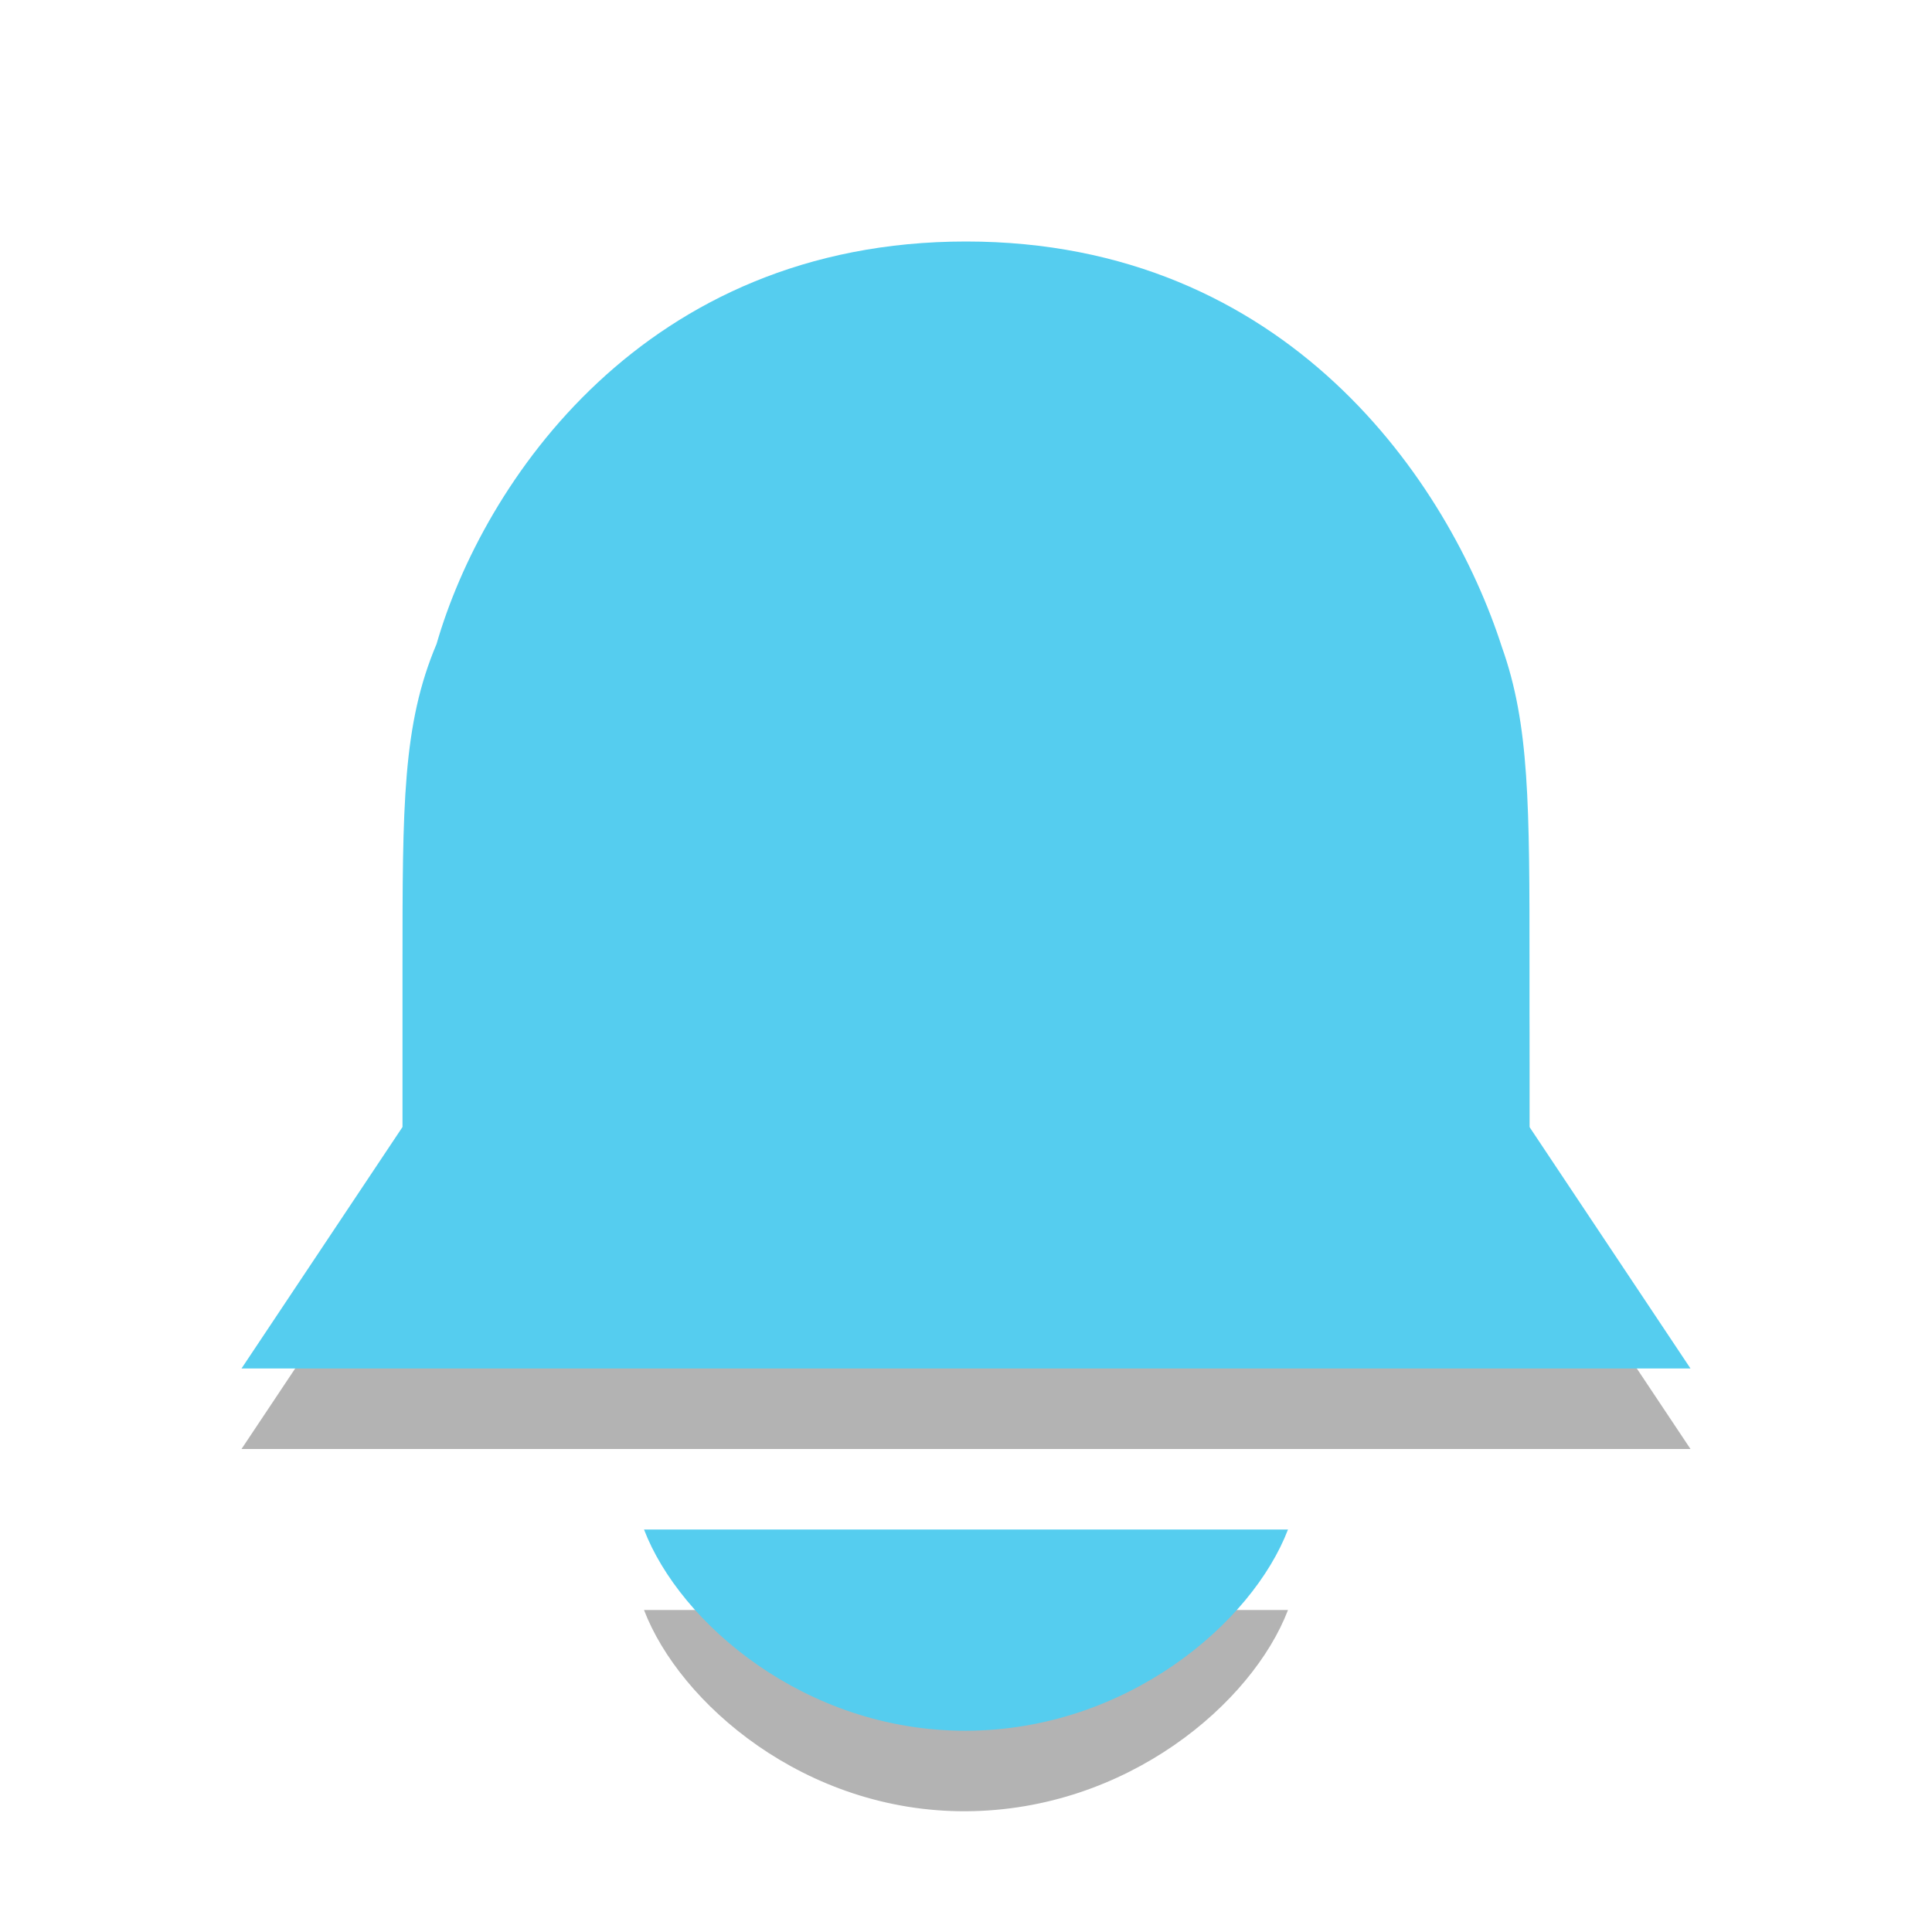
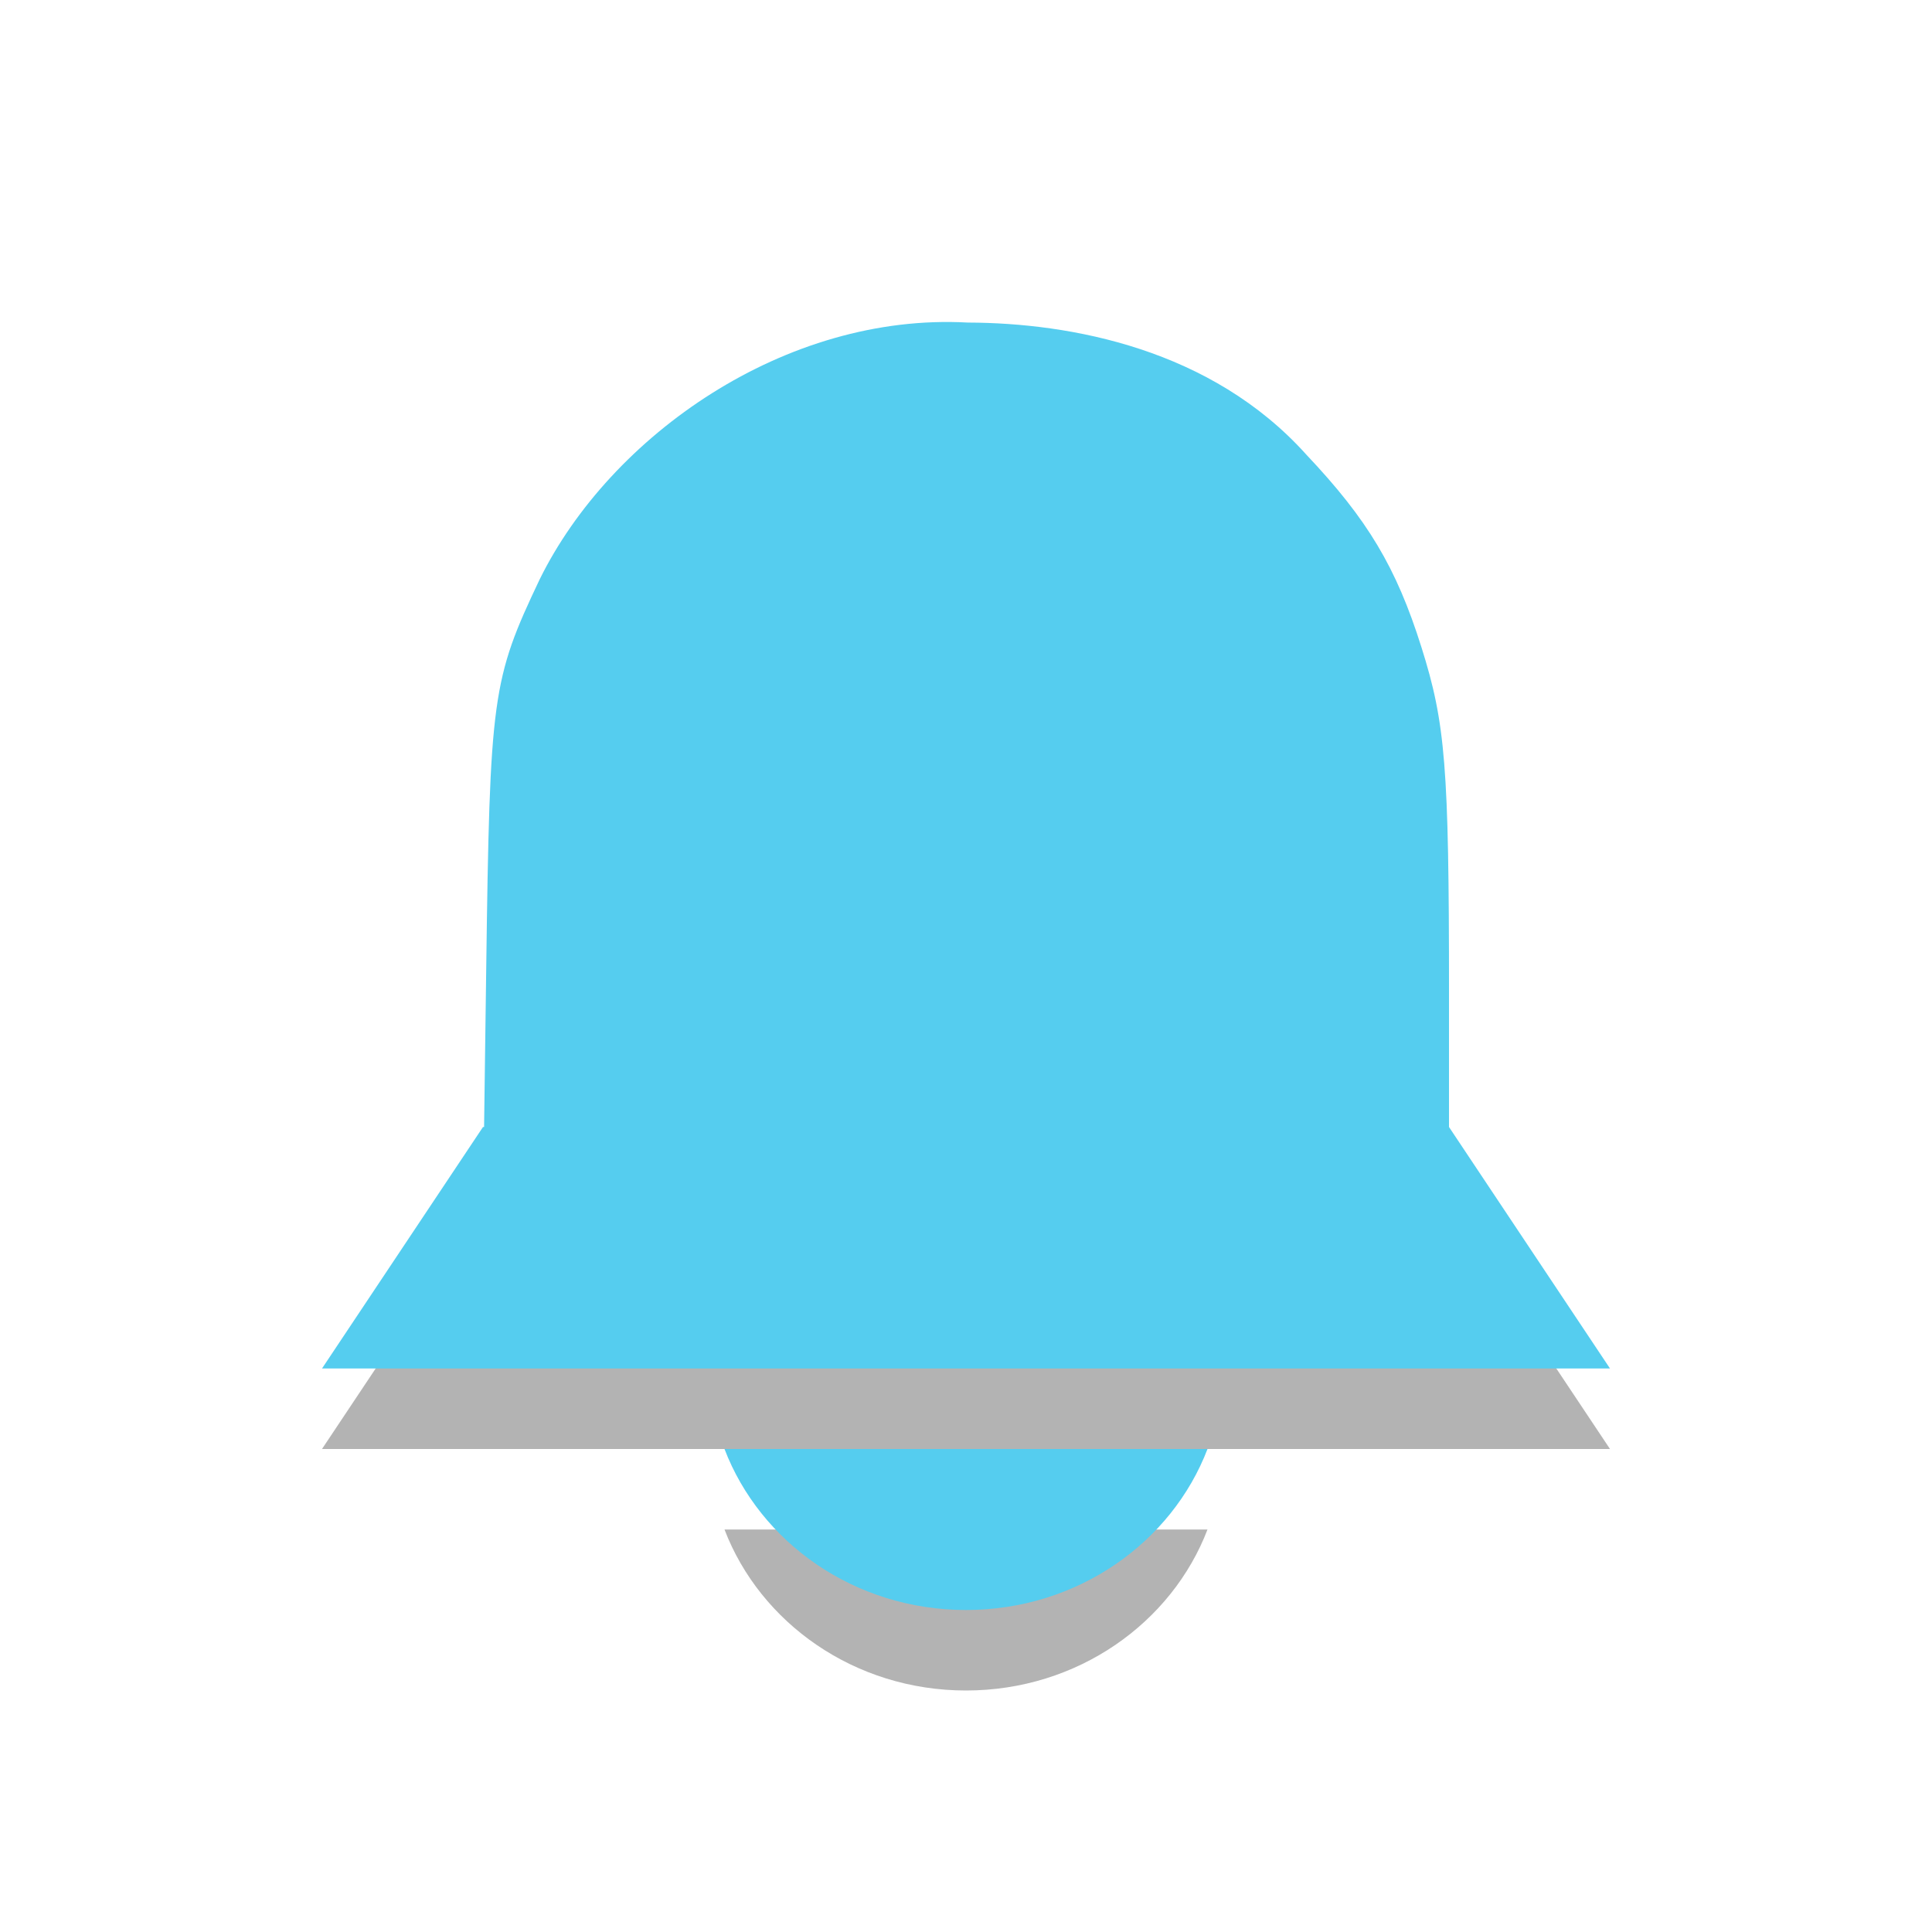
<svg xmlns="http://www.w3.org/2000/svg" width="24" height="24" viewBox="0 0 24 24" id="svg3003" version="1.1">
  <defs id="defs3005">
    <clipPath id="clip1">
      <rect width="24" height="24" id="rect3008" />
    </clipPath>
    <filter width="100%" x="0" y="0" height="100%" filterUnits="objectBoundingBox" id="alpha">
      <feColorMatrix values="0 0 0 0 1 0 0 0 0 1 0 0 0 0 1 0 0 0 1 0" in="SourceGraphic" type="matrix" id="feColorMatrix3011" />
    </filter>
    <g style="clip-path:url(#clip1)" id="surface6" clip-path="url(#clip1)">
      <path style="fill:#000" d="M 3.715 6.34 C 3.871 6.387 4.016 6.465 4.137 6.57 L 12 12.172 L 19.863 6.57 C 20.008 6.457 20.18 6.379 20.359 6.34 Z M 21.816 7.723 C 21.777 8.059 21.594 8.363 21.32 8.566 L 12.73 14.703 C 12.297 15.02 11.703 15.02 11.27 14.703 L 2.68 8.566 C 2.445 8.41 2.27 8.18 2.184 7.914 L 2.184 18.613 C 2.184 19.258 2.766 19.84 3.41 19.84 L 20.59 19.84 C 21.234 19.84 21.816 19.258 21.816 18.613 Z " id="path3014" />
    </g>
    <mask id="mask0">
      <g style="filter:url(#alpha)" id="g3017">
        <rect width="24" x="0" y="0" height="24" style="fill:#000;fill-opacity:.302" id="rect3019" />
      </g>
    </mask>
  </defs>
-   <path style="opacity:0.3" d="M 3,18 21,18 19,15 5,15 z M 8,20 c 0.443,1.158 2,2.51 4,2.5 2,-0.01 3.557,-1.342 4,-2.5 z M 12.023,5.007 C 9.758,4.882 6.584,6.41 5.704,8.197 5.112,9.444 5.085,9.641 5.04,13.033 L 5,16 l 14,0 0,-2.686 c 0,-2.791 -0.044,-3.329 -0.343,-4.276 C 18.345,8.048 17.99,7.454 17.228,6.648 16.049,5.335 13.304,5.011 12.023,5.007 z" id="path2991" />
-   <path style="fill:#55cdef" d="M 3,17 21,17 19,14 5,14 z M 8,19 c 0.443,1.158 2,2.505 4,2.5 2,-0.005 3.557,-1.342 4,-2.5 z M 12,3 C 8,3 6,6 5.423,8 5,9 5,10 5,12 L 5,15 19,15 19,12 C 19,10 19,9 18.657,8.038 18,6 16,3 12,3 z" id="path2993" />
+   <path style="opacity:0.3" d="M 4,18 20,18 18,15 6,15 z m 5,1 c 0.443,1.158 1.612,2 3,2 1.388,0 2.557,-0.842 3,-2 L 9,19 z M 12.023,5.007 C 9.758,4.882 7.584,6.41 6.704,8.197 6.112,9.444 6.085,9.641 6.04,13.033 L 6,16 18,16 18,13.314 C 18,10.523 17.956,9.985 17.657,9.038 17.345,8.048 16.99,7.454 16.228,6.648 15.049,5.335 13.304,5.011 12.023,5.007 z" id="path2991" />
+   <path style="fill:#55cdef" d="M 4,17 20,17 18,14 6,14 z m 5,1 c 0.443,1.158 1.612,2 3,2 1.388,0 2.557,-0.842 3,-2 L 9,18 z M 12.023,4.007 C 9.758,3.882 7.584,5.41 6.704,7.197 6.112,8.444 6.085,8.641 6.04,12.033 L 6,15 18,15 18,12.314 C 18,9.523 17.956,8.985 17.657,8.038 17.345,7.048 16.99,6.454 16.228,5.648 15.049,4.335 13.304,4.011 12.023,4.007 z" id="path2993" />
</svg>
